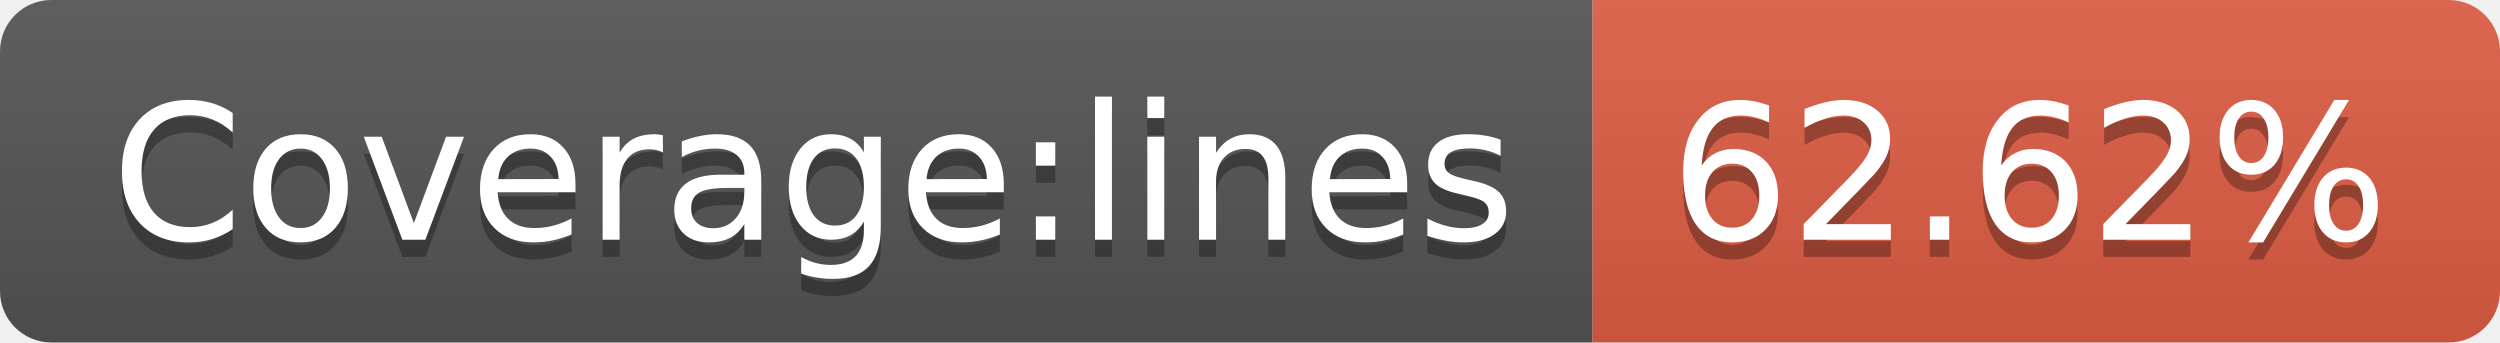
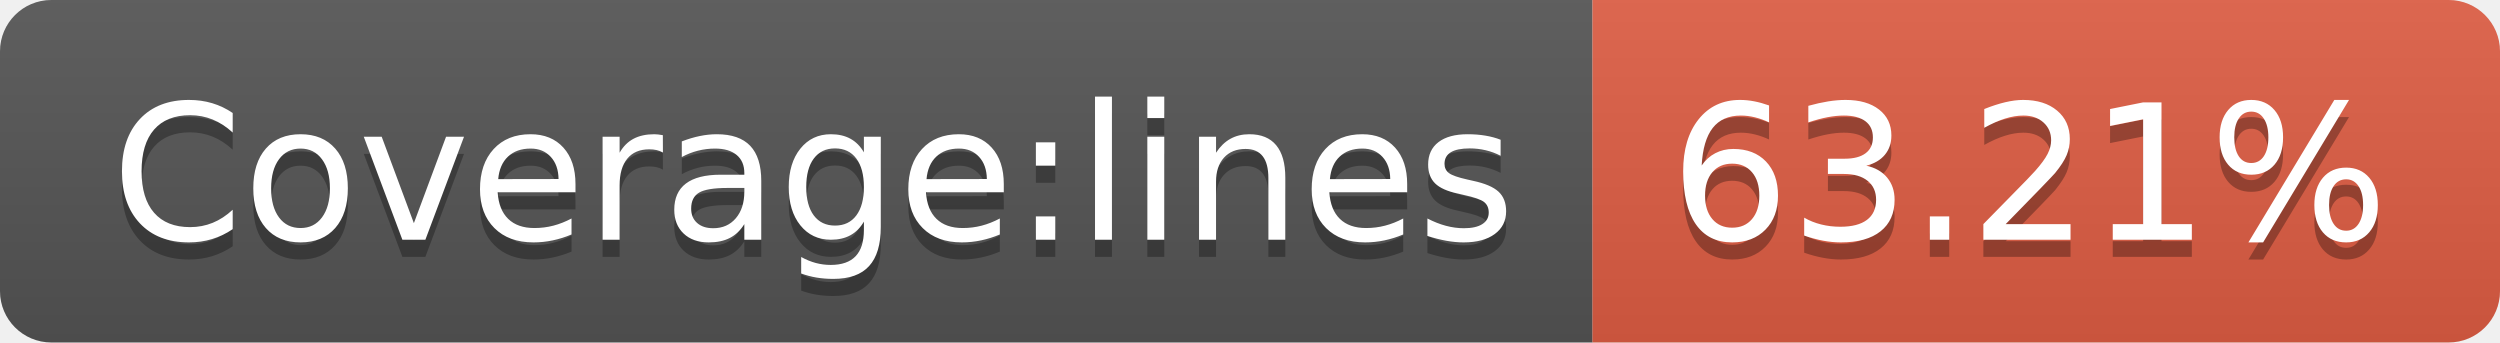
- <svg xmlns="http://www.w3.org/2000/svg" width="146" height="20" role="img" aria-label="Coverage:lines: 62.62%">
+ <svg xmlns="http://www.w3.org/2000/svg" width="146" height="20" role="img" aria-label="Coverage:lines: 63.21%">
  <linearGradient id="s" x2="0" y2="100%">
    <stop offset="0" stop-color="#bbb" stop-opacity=".1" />
    <stop offset="1" stop-opacity=".1" />
  </linearGradient>
  <clipPath id="r">
    <rect width="146" height="20" rx="3" fill="#fff" />
  </clipPath>
  <g clip-path="url(#r)">
    <rect width="93" height="20" fill="#555" />
    <rect x="93" width="53" height="20" fill="#e05d44" />
    <rect width="146" height="20" fill="url(#s)" />
  </g>
  <g fill="#fff" text-anchor="middle" font-family="Verdana,Geneva,DejaVu Sans,sans-serif" text-rendering="geometricPrecision" font-size="110">
    <text aria-hidden="true" x="475" y="150" fill="#010101" fill-opacity=".3" transform="scale(.1)" textLength="830">Coverage:lines</text>
    <text x="475" y="140" transform="scale(.1)" fill="#fff" textLength="830">Coverage:lines</text>
-     <text aria-hidden="true" x="1185" y="150" fill="#010101" fill-opacity=".3" transform="scale(.1)" textLength="430">62.62%</text>
-     <text x="1185" y="140" transform="scale(.1)" fill="#fff" textLength="430">62.62%</text>
+     <text aria-hidden="true" x="1185" y="150" fill="#010101" fill-opacity=".3" transform="scale(.1)" textLength="430">63.21%</text>
+     <text x="1185" y="140" transform="scale(.1)" fill="#fff" textLength="430">63.21%</text>
  </g>
</svg>
